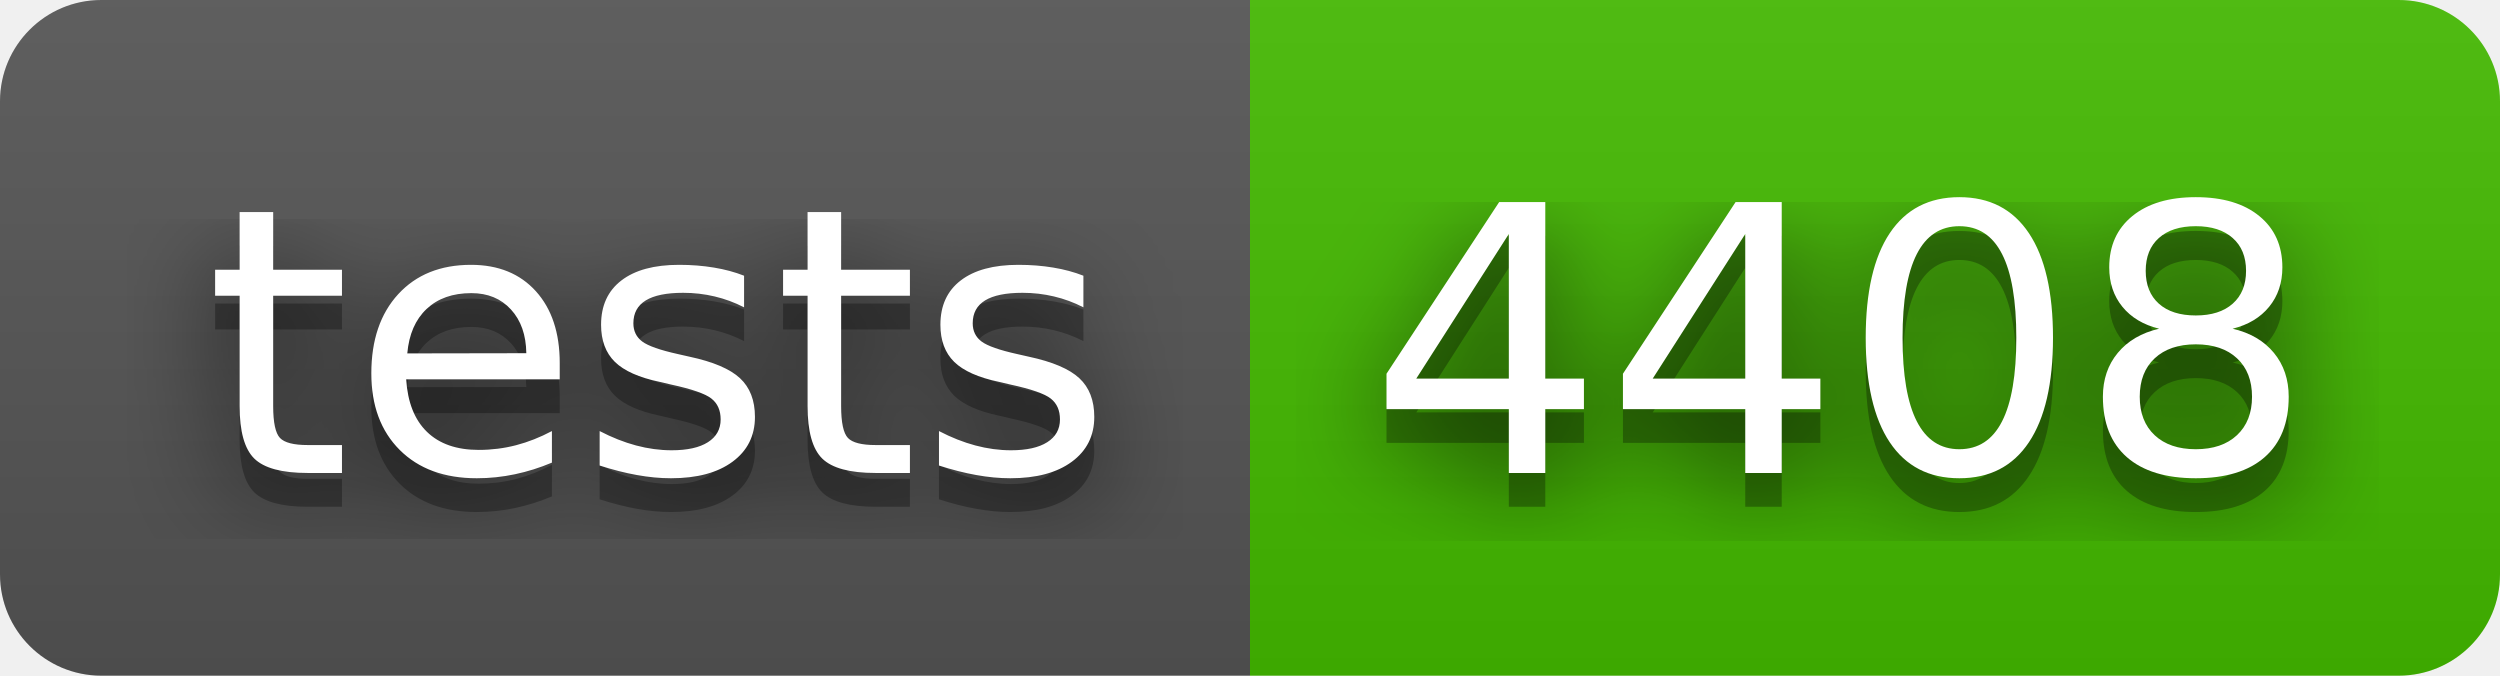
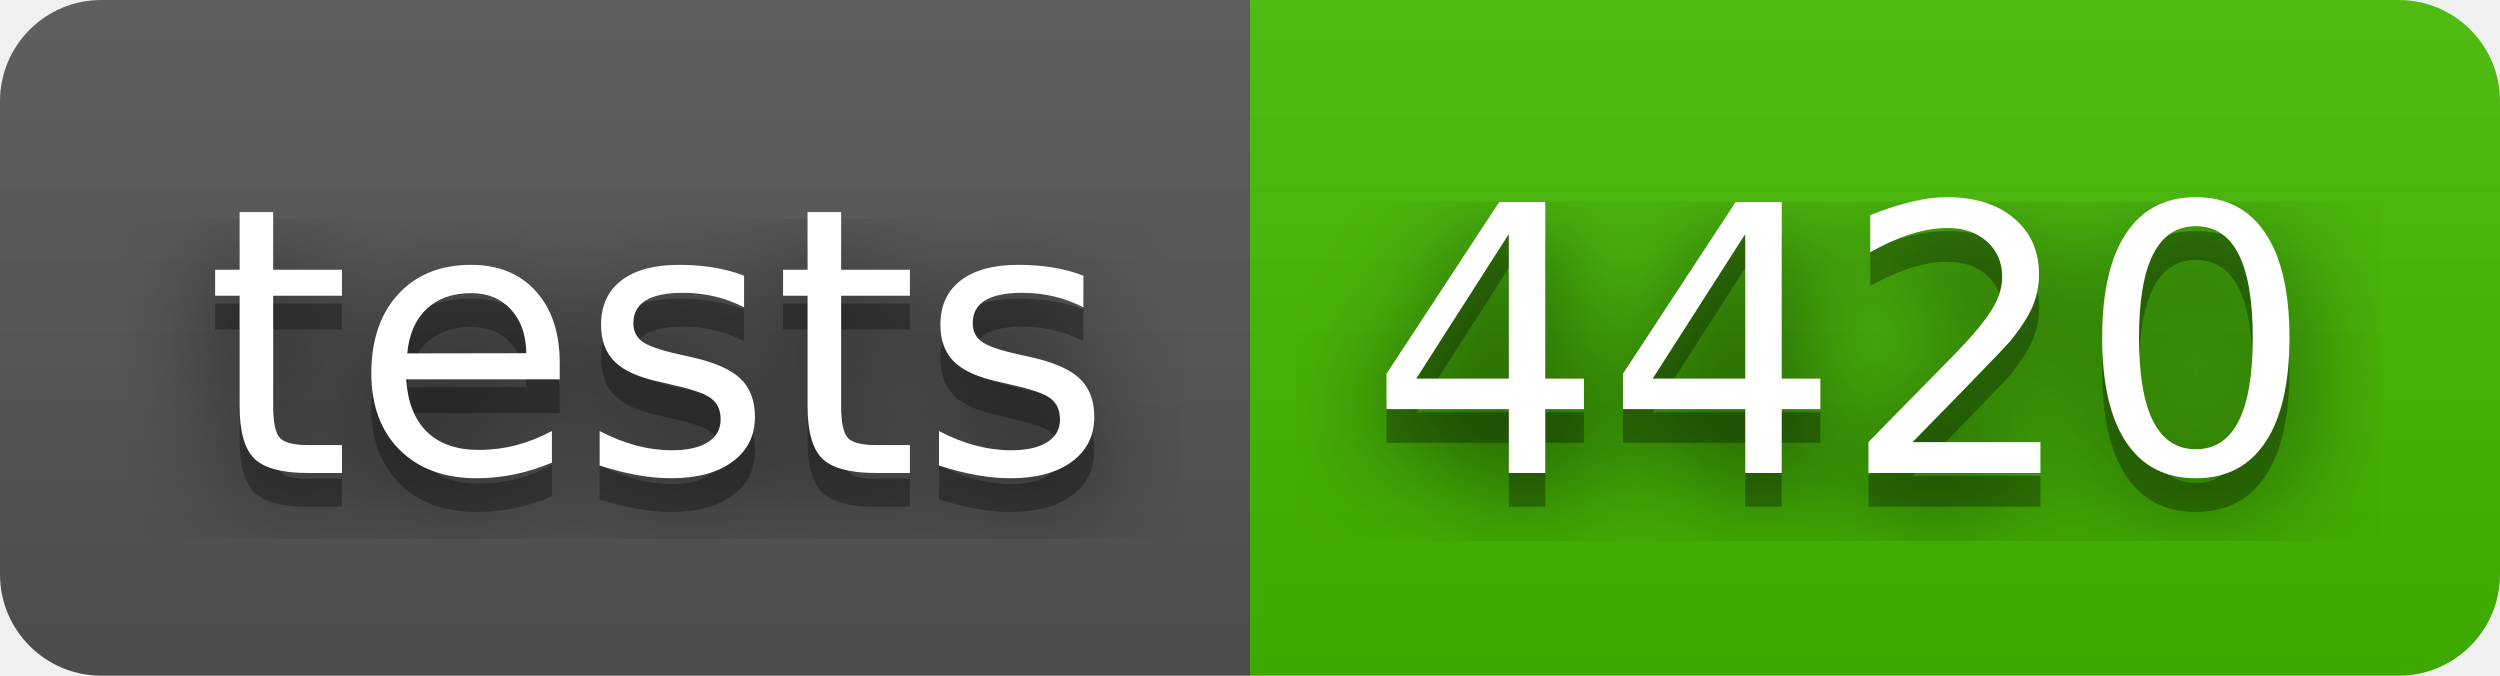
- <svg xmlns="http://www.w3.org/2000/svg" width="74" height="20" role="img" aria-label="tests: 4408">
+ <svg xmlns="http://www.w3.org/2000/svg" width="74" height="20" role="img" aria-label="tests: 4420">
  <filter id="blur">
    <feGaussianBlur stdDeviation="16" />
  </filter>
  <linearGradient id="s" x2="0" y2="100%">
    <stop offset="0" stop-color="#bbb" stop-opacity=".1" />
    <stop offset="1" stop-opacity=".1" />
  </linearGradient>
  <clipPath id="r">
    <rect width="74" height="20" rx="3" />
  </clipPath>
  <g clip-path="url(#r)">
    <rect width="37" height="20" fill="#555" />
    <rect x="37" width="37" height="20" fill="#4b0" />
    <rect width="74" height="20" fill="url(#s)" />
  </g>
  <g fill="#fff" text-anchor="middle" font-family="Verdana,Geneva,DejaVu Sans,sans-serif" text-rendering="geometricPrecision" font-size="110">
    <g transform="scale(.1)">
      <g aria-hidden="true" fill="#010101">
        <text x="195" y="150" fill-opacity=".8" filter="url(#blur)" textLength="270">tests</text>
        <text x="195" y="150" fill-opacity=".3" textLength="270">tests</text>
      </g>
      <text x="195" y="140" textLength="270">tests</text>
    </g>
    <g transform="scale(.1)">
      <g aria-hidden="true" fill="#010101">
-         <text x="545" y="150" fill-opacity=".8" filter="url(#blur)" textLength="270">4408</text>
-         <text x="545" y="150" fill-opacity=".3" textLength="270">4408</text>
+         <text x="545" y="150" fill-opacity=".8" filter="url(#blur)" textLength="270">4420</text>
+         <text x="545" y="150" fill-opacity=".3" textLength="270">4420</text>
      </g>
-       <text x="545" y="140" textLength="270">4408</text>
+       <text x="545" y="140" textLength="270">4420</text>
    </g>
  </g>
</svg>
